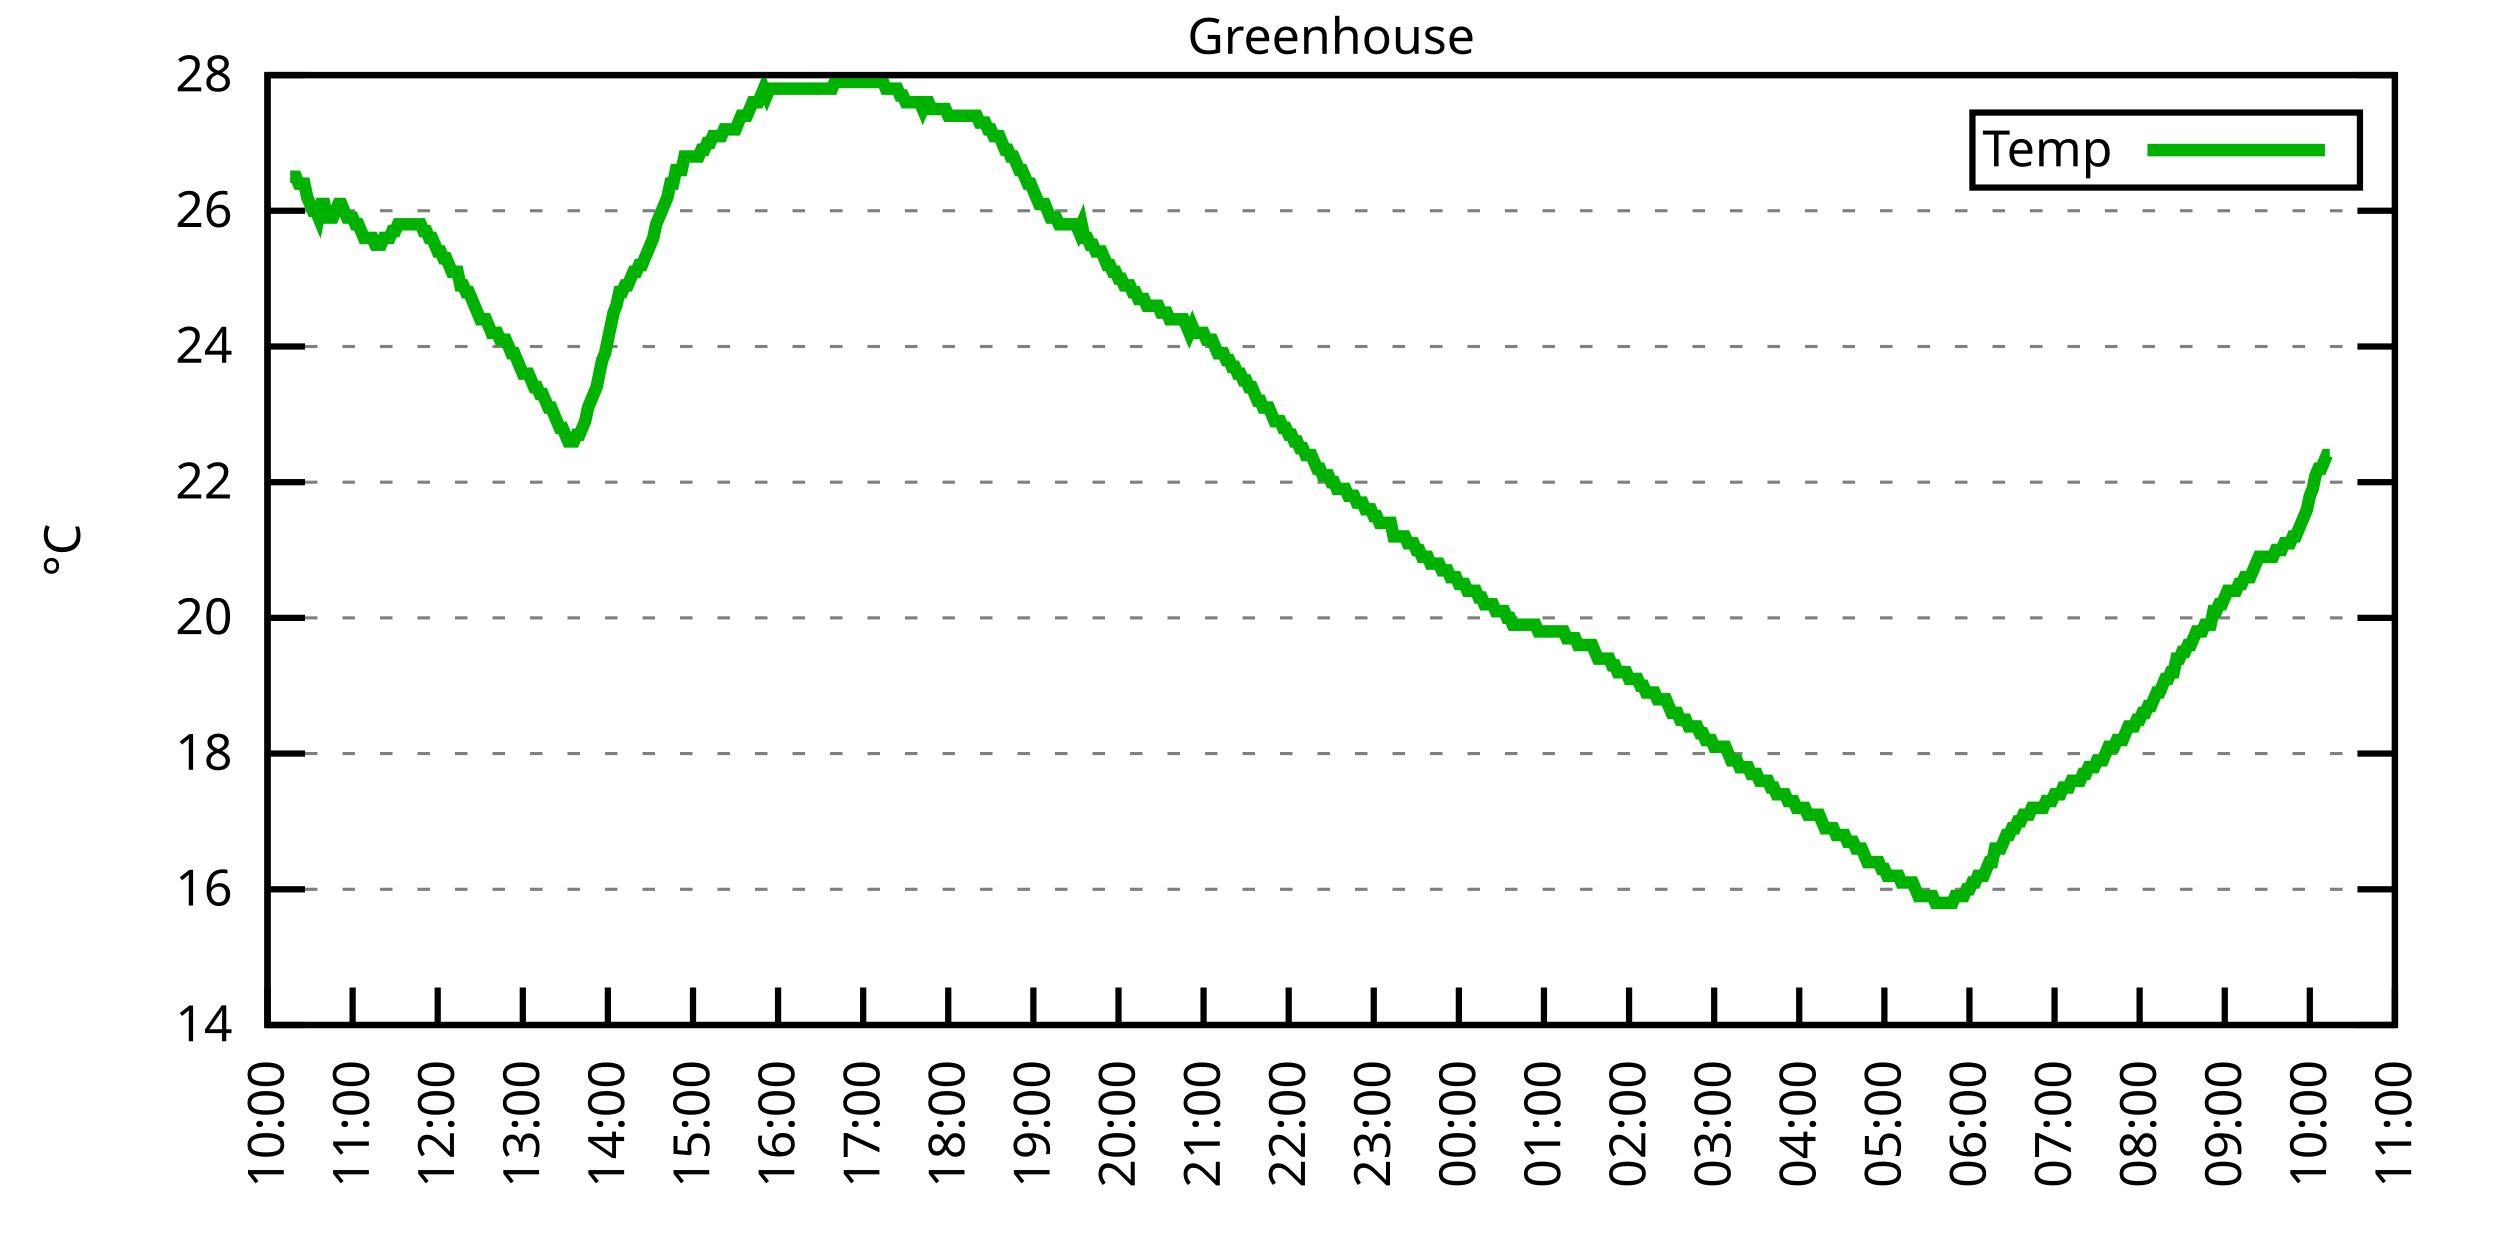
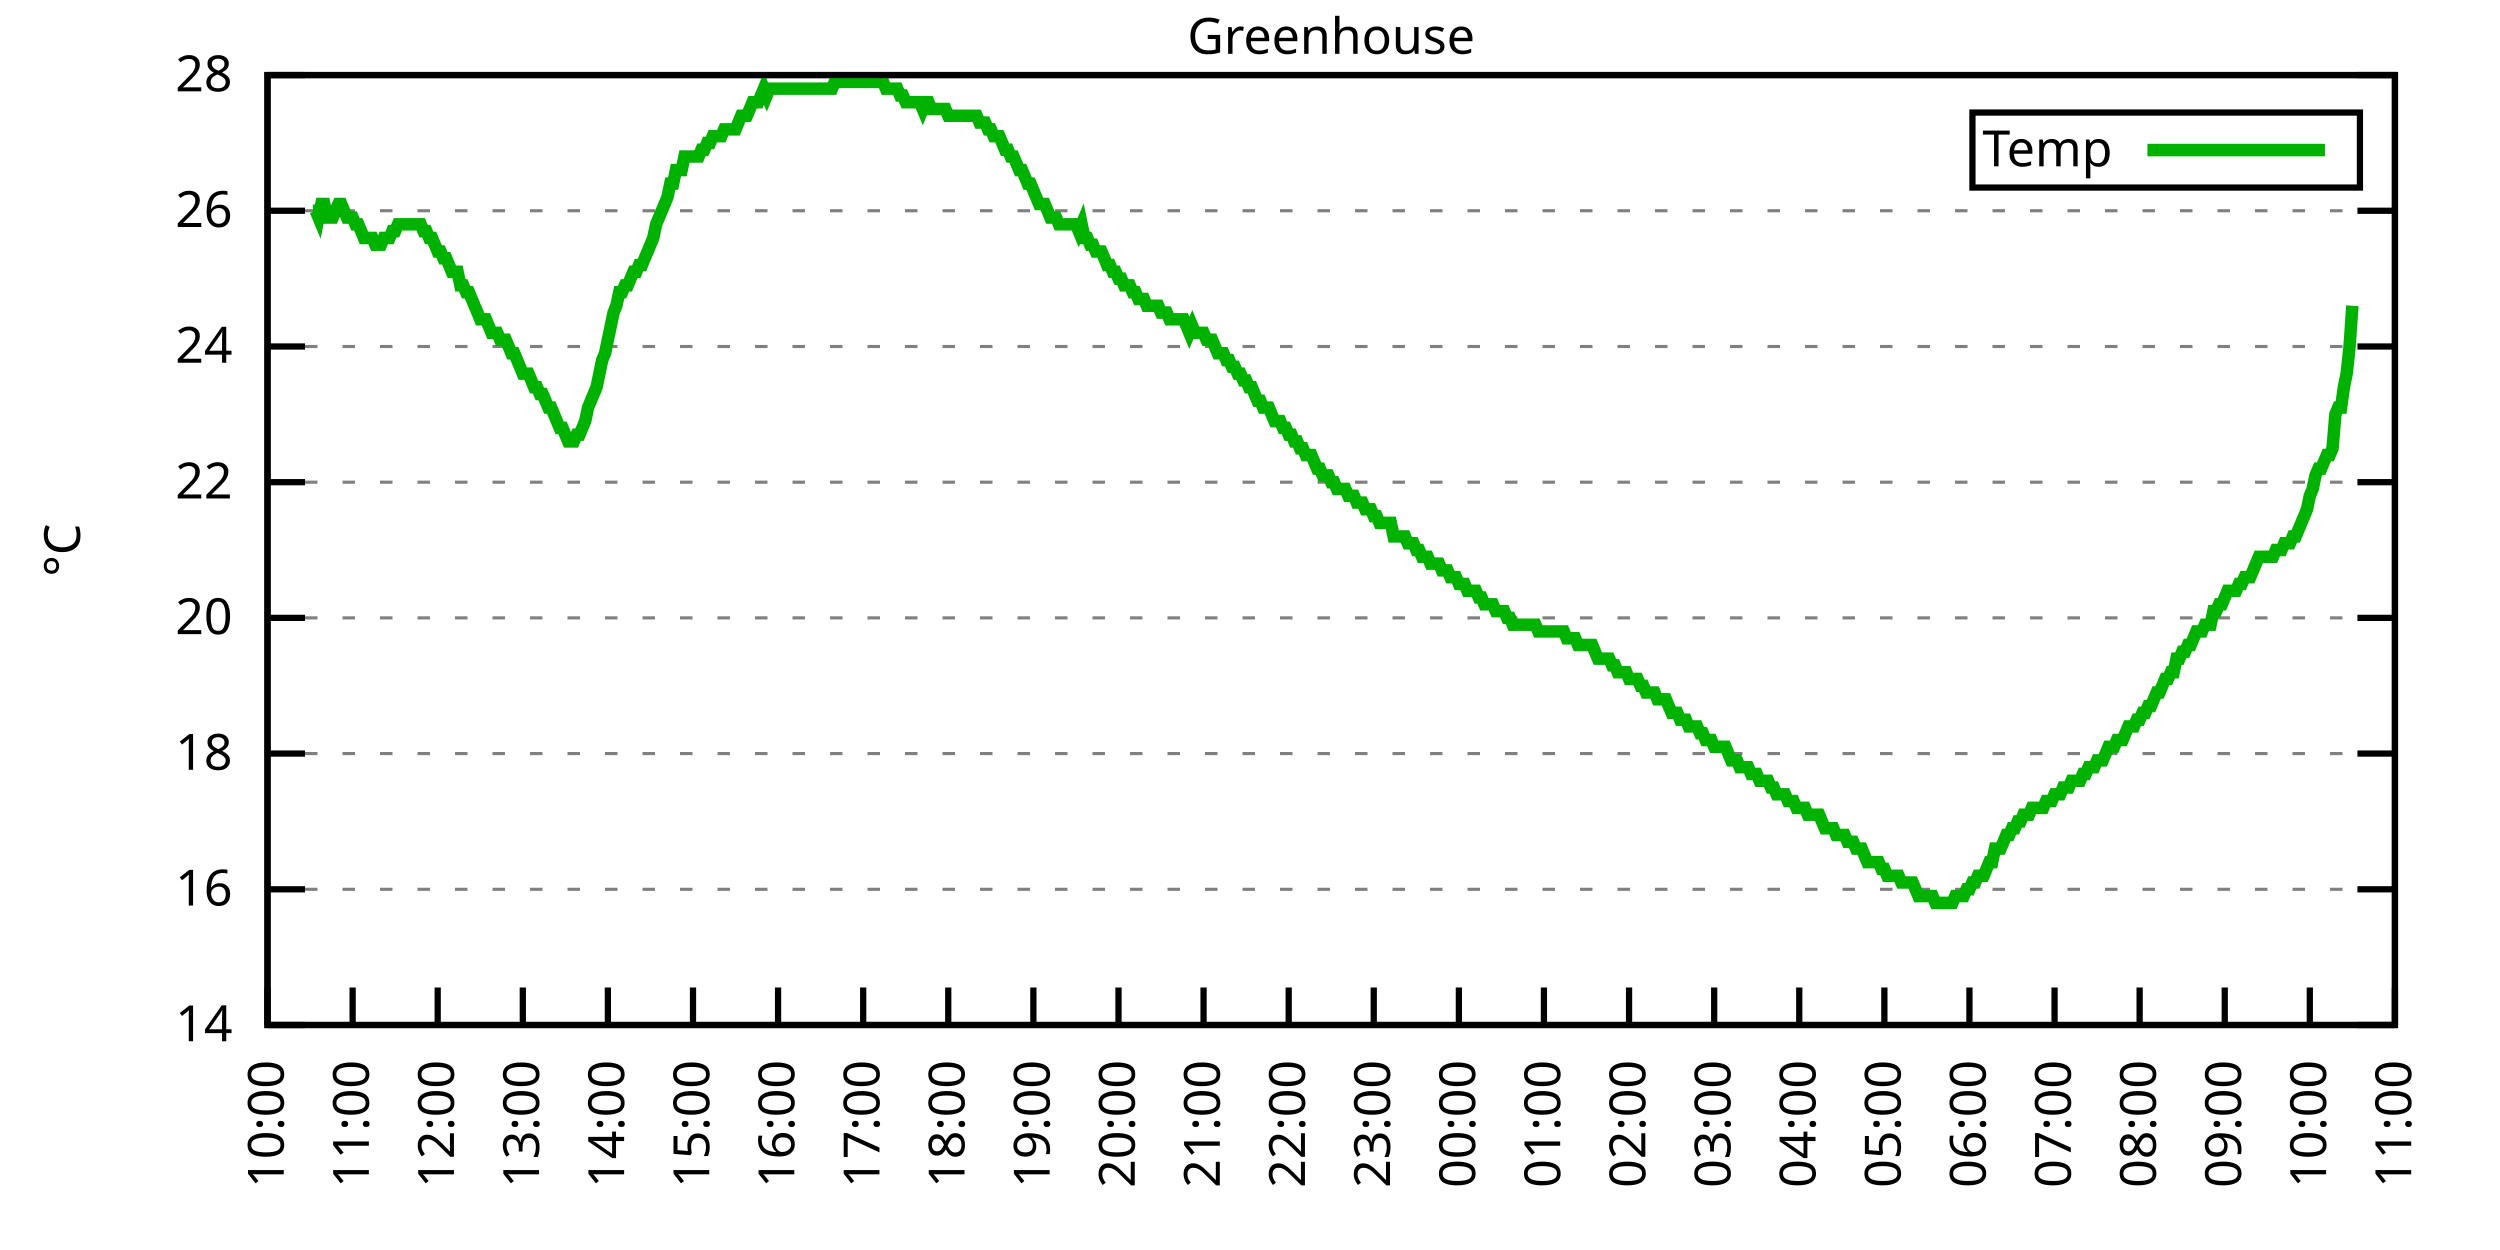
<svg xmlns="http://www.w3.org/2000/svg" xmlns:xlink="http://www.w3.org/1999/xlink" width="400" height="200" viewBox="0 0 400 200">
  <g id="gnuplot_canvas">
    <rect x="0" y="0" width="400" height="200" fill="none" />
    <defs>
      <circle id="gpDot" r="0.5" stroke-width="0.5" stroke="currentColor" />
      <path id="gpPt0" stroke-width="0.333" stroke="currentColor" d="M-1,0 h2 M0,-1 v2" />
      <path id="gpPt1" stroke-width="0.333" stroke="currentColor" d="M-1,-1 L1,1 M1,-1 L-1,1" />
      <path id="gpPt2" stroke-width="0.333" stroke="currentColor" d="M-1,0 L1,0 M0,-1 L0,1 M-1,-1 L1,1 M-1,1 L1,-1" />
      <rect id="gpPt3" stroke-width="0.333" stroke="currentColor" x="-1" y="-1" width="2" height="2" />
      <rect id="gpPt4" stroke-width="0.333" stroke="currentColor" fill="currentColor" x="-1" y="-1" width="2" height="2" />
      <circle id="gpPt5" stroke-width="0.333" stroke="currentColor" cx="0" cy="0" r="1" />
      <use xlink:href="#gpPt5" id="gpPt6" fill="currentColor" stroke="none" />
      <path id="gpPt7" stroke-width="0.333" stroke="currentColor" d="M0,-1.33 L-1.33,0.67 L1.33,0.67 z" />
      <use xlink:href="#gpPt7" id="gpPt8" fill="currentColor" stroke="none" />
      <use xlink:href="#gpPt7" id="gpPt9" stroke="currentColor" transform="rotate(180)" />
      <use xlink:href="#gpPt9" id="gpPt10" fill="currentColor" stroke="none" />
      <use xlink:href="#gpPt3" id="gpPt11" stroke="currentColor" transform="rotate(45)" />
      <use xlink:href="#gpPt11" id="gpPt12" fill="currentColor" stroke="none" />
      <path id="gpPt13" stroke-width="0.333" stroke="currentColor" d="M0,1.330 L1.265,0.411 L0.782,-1.067 L-0.782,-1.076 L-1.265,0.411 z" />
      <use xlink:href="#gpPt13" id="gpPt14" fill="currentColor" stroke="none" />
      <filter id="textbox" filterUnits="objectBoundingBox" x="0" y="0" height="1" width="1">
        <feFlood flood-color="white" flood-opacity="1" result="bgnd" />
        <feComposite in="SourceGraphic" in2="bgnd" operator="atop" />
      </filter>
      <filter id="greybox" filterUnits="objectBoundingBox" x="0" y="0" height="1" width="1">
        <feFlood flood-color="lightgrey" flood-opacity="1" result="grey" />
        <feComposite in="SourceGraphic" in2="grey" operator="atop" />
      </filter>
    </defs>
    <g fill="none" color="white" stroke="currentColor" stroke-width="1.00" stroke-linecap="butt" stroke-linejoin="miter">
</g>
    <g fill="none" color="black" stroke="currentColor" stroke-width="1.00" stroke-linecap="butt" stroke-linejoin="miter">
      <g stroke="none" shape-rendering="crispEdges">
        <polygon fill="rgb(255, 255, 255)" points="42.80,164.00 383.18,164.00 383.18,12.02 42.80,12.02 " />
      </g>
    </g>
    <g fill="none" color="black" stroke="currentColor" stroke-width="1.00" stroke-linecap="butt" stroke-linejoin="miter">
</g>
    <g fill="none" color="black" stroke="black" stroke-width="0.50" stroke-linecap="butt" stroke-linejoin="miter">
</g>
    <g fill="none" color="gray" stroke="currentColor" stroke-width="0.50" stroke-linecap="butt" stroke-linejoin="miter">
      <path stroke="gray" stroke-dasharray="2,4" class="gridline" d="M42.80,164.00 L383.19,164.00  " />
    </g>
    <g fill="none" color="gray" stroke="gray" stroke-width="1.00" stroke-linecap="butt" stroke-linejoin="miter">
</g>
    <g fill="none" color="black" stroke="currentColor" stroke-width="1.00" stroke-linecap="butt" stroke-linejoin="miter">
      <path stroke="black" d="M42.80,164.00 L48.80,164.00 M383.19,164.00 L377.19,164.00  " />
      <g transform="translate(37.20,166.60)" stroke="none" fill="black" font-family="Sans" font-size="8.00" text-anchor="end">
        <text>
          <tspan font-family="Sans"> 14</tspan>
        </text>
      </g>
    </g>
    <g fill="none" color="black" stroke="currentColor" stroke-width="1.00" stroke-linecap="butt" stroke-linejoin="miter">
</g>
    <g fill="none" color="black" stroke="black" stroke-width="0.50" stroke-linecap="butt" stroke-linejoin="miter">
</g>
    <g fill="none" color="gray" stroke="currentColor" stroke-width="0.50" stroke-linecap="butt" stroke-linejoin="miter">
      <path stroke="gray" stroke-dasharray="2,4" class="gridline" d="M42.80,142.29 L383.19,142.29  " />
    </g>
    <g fill="none" color="gray" stroke="gray" stroke-width="1.00" stroke-linecap="butt" stroke-linejoin="miter">
</g>
    <g fill="none" color="black" stroke="currentColor" stroke-width="1.00" stroke-linecap="butt" stroke-linejoin="miter">
      <path stroke="black" d="M42.80,142.29 L48.80,142.29 M383.19,142.29 L377.19,142.29  " />
      <g transform="translate(37.20,144.89)" stroke="none" fill="black" font-family="Sans" font-size="8.00" text-anchor="end">
        <text>
          <tspan font-family="Sans"> 16</tspan>
        </text>
      </g>
    </g>
    <g fill="none" color="black" stroke="currentColor" stroke-width="1.00" stroke-linecap="butt" stroke-linejoin="miter">
</g>
    <g fill="none" color="black" stroke="black" stroke-width="0.50" stroke-linecap="butt" stroke-linejoin="miter">
</g>
    <g fill="none" color="gray" stroke="currentColor" stroke-width="0.50" stroke-linecap="butt" stroke-linejoin="miter">
      <path stroke="gray" stroke-dasharray="2,4" class="gridline" d="M42.80,120.57 L383.19,120.57  " />
    </g>
    <g fill="none" color="gray" stroke="gray" stroke-width="1.00" stroke-linecap="butt" stroke-linejoin="miter">
</g>
    <g fill="none" color="black" stroke="currentColor" stroke-width="1.00" stroke-linecap="butt" stroke-linejoin="miter">
      <path stroke="black" d="M42.80,120.57 L48.80,120.57 M383.19,120.57 L377.19,120.57  " />
      <g transform="translate(37.20,123.17)" stroke="none" fill="black" font-family="Sans" font-size="8.00" text-anchor="end">
        <text>
          <tspan font-family="Sans"> 18</tspan>
        </text>
      </g>
    </g>
    <g fill="none" color="black" stroke="currentColor" stroke-width="1.00" stroke-linecap="butt" stroke-linejoin="miter">
</g>
    <g fill="none" color="black" stroke="black" stroke-width="0.50" stroke-linecap="butt" stroke-linejoin="miter">
</g>
    <g fill="none" color="gray" stroke="currentColor" stroke-width="0.50" stroke-linecap="butt" stroke-linejoin="miter">
      <path stroke="gray" stroke-dasharray="2,4" class="gridline" d="M42.80,98.86 L383.19,98.86  " />
    </g>
    <g fill="none" color="gray" stroke="gray" stroke-width="1.00" stroke-linecap="butt" stroke-linejoin="miter">
</g>
    <g fill="none" color="black" stroke="currentColor" stroke-width="1.00" stroke-linecap="butt" stroke-linejoin="miter">
      <path stroke="black" d="M42.80,98.86 L48.80,98.86 M383.19,98.86 L377.19,98.86  " />
      <g transform="translate(37.20,101.46)" stroke="none" fill="black" font-family="Sans" font-size="8.00" text-anchor="end">
        <text>
          <tspan font-family="Sans"> 20</tspan>
        </text>
      </g>
    </g>
    <g fill="none" color="black" stroke="currentColor" stroke-width="1.00" stroke-linecap="butt" stroke-linejoin="miter">
</g>
    <g fill="none" color="black" stroke="black" stroke-width="0.50" stroke-linecap="butt" stroke-linejoin="miter">
</g>
    <g fill="none" color="gray" stroke="currentColor" stroke-width="0.50" stroke-linecap="butt" stroke-linejoin="miter">
      <path stroke="gray" stroke-dasharray="2,4" class="gridline" d="M42.80,77.15 L383.19,77.15  " />
    </g>
    <g fill="none" color="gray" stroke="gray" stroke-width="1.00" stroke-linecap="butt" stroke-linejoin="miter">
</g>
    <g fill="none" color="black" stroke="currentColor" stroke-width="1.00" stroke-linecap="butt" stroke-linejoin="miter">
      <path stroke="black" d="M42.80,77.15 L48.80,77.15 M383.19,77.15 L377.19,77.15  " />
      <g transform="translate(37.20,79.75)" stroke="none" fill="black" font-family="Sans" font-size="8.00" text-anchor="end">
        <text>
          <tspan font-family="Sans"> 22</tspan>
        </text>
      </g>
    </g>
    <g fill="none" color="black" stroke="currentColor" stroke-width="1.00" stroke-linecap="butt" stroke-linejoin="miter">
</g>
    <g fill="none" color="black" stroke="black" stroke-width="0.50" stroke-linecap="butt" stroke-linejoin="miter">
</g>
    <g fill="none" color="gray" stroke="currentColor" stroke-width="0.50" stroke-linecap="butt" stroke-linejoin="miter">
      <path stroke="gray" stroke-dasharray="2,4" class="gridline" d="M42.80,55.44 L383.19,55.44  " />
    </g>
    <g fill="none" color="gray" stroke="gray" stroke-width="1.00" stroke-linecap="butt" stroke-linejoin="miter">
</g>
    <g fill="none" color="black" stroke="currentColor" stroke-width="1.00" stroke-linecap="butt" stroke-linejoin="miter">
      <path stroke="black" d="M42.80,55.44 L48.80,55.44 M383.19,55.44 L377.19,55.44  " />
      <g transform="translate(37.20,58.04)" stroke="none" fill="black" font-family="Sans" font-size="8.00" text-anchor="end">
        <text>
          <tspan font-family="Sans"> 24</tspan>
        </text>
      </g>
    </g>
    <g fill="none" color="black" stroke="currentColor" stroke-width="1.00" stroke-linecap="butt" stroke-linejoin="miter">
</g>
    <g fill="none" color="black" stroke="black" stroke-width="0.50" stroke-linecap="butt" stroke-linejoin="miter">
</g>
    <g fill="none" color="gray" stroke="currentColor" stroke-width="0.50" stroke-linecap="butt" stroke-linejoin="miter">
      <path stroke="gray" stroke-dasharray="2,4" class="gridline" d="M42.80,33.72 L383.19,33.72  " />
    </g>
    <g fill="none" color="gray" stroke="gray" stroke-width="1.00" stroke-linecap="butt" stroke-linejoin="miter">
</g>
    <g fill="none" color="black" stroke="currentColor" stroke-width="1.00" stroke-linecap="butt" stroke-linejoin="miter">
      <path stroke="black" d="M42.80,33.72 L48.80,33.72 M383.19,33.72 L377.19,33.72  " />
      <g transform="translate(37.20,36.32)" stroke="none" fill="black" font-family="Sans" font-size="8.00" text-anchor="end">
        <text>
          <tspan font-family="Sans"> 26</tspan>
        </text>
      </g>
    </g>
    <g fill="none" color="black" stroke="currentColor" stroke-width="1.00" stroke-linecap="butt" stroke-linejoin="miter">
</g>
    <g fill="none" color="black" stroke="black" stroke-width="0.50" stroke-linecap="butt" stroke-linejoin="miter">
</g>
    <g fill="none" color="gray" stroke="currentColor" stroke-width="0.50" stroke-linecap="butt" stroke-linejoin="miter">
      <path stroke="gray" stroke-dasharray="2,4" class="gridline" d="M42.80,12.01 L383.19,12.01  " />
    </g>
    <g fill="none" color="gray" stroke="gray" stroke-width="1.00" stroke-linecap="butt" stroke-linejoin="miter">
</g>
    <g fill="none" color="black" stroke="currentColor" stroke-width="1.00" stroke-linecap="butt" stroke-linejoin="miter">
      <path stroke="black" d="M42.80,12.01 L48.80,12.01 M383.19,12.01 L377.19,12.01  " />
      <g transform="translate(37.20,14.61)" stroke="none" fill="black" font-family="Sans" font-size="8.00" text-anchor="end">
        <text>
          <tspan font-family="Sans"> 28</tspan>
        </text>
      </g>
    </g>
    <g fill="none" color="black" stroke="currentColor" stroke-width="1.00" stroke-linecap="butt" stroke-linejoin="miter">
      <path stroke="black" d="M42.80,164.00 L42.80,158.00  " />
      <g transform="translate(45.40,169.60) rotate(270.00)" stroke="none" fill="black" font-family="Sans" font-size="8.00" text-anchor="end">
        <text>
          <tspan font-family="Sans">10:00</tspan>
        </text>
      </g>
    </g>
    <g fill="none" color="black" stroke="currentColor" stroke-width="1.00" stroke-linecap="butt" stroke-linejoin="miter">
      <path stroke="black" d="M56.42,164.00 L56.42,158.00  " />
      <g transform="translate(59.02,169.60) rotate(270.00)" stroke="none" fill="black" font-family="Sans" font-size="8.00" text-anchor="end">
        <text>
          <tspan font-family="Sans">11:00</tspan>
        </text>
      </g>
    </g>
    <g fill="none" color="black" stroke="currentColor" stroke-width="1.00" stroke-linecap="butt" stroke-linejoin="miter">
      <path stroke="black" d="M70.03,164.00 L70.03,158.00  " />
      <g transform="translate(72.63,169.60) rotate(270.00)" stroke="none" fill="black" font-family="Sans" font-size="8.00" text-anchor="end">
        <text>
          <tspan font-family="Sans">12:00</tspan>
        </text>
      </g>
    </g>
    <g fill="none" color="black" stroke="currentColor" stroke-width="1.00" stroke-linecap="butt" stroke-linejoin="miter">
      <path stroke="black" d="M83.65,164.00 L83.65,158.00  " />
      <g transform="translate(86.25,169.60) rotate(270.00)" stroke="none" fill="black" font-family="Sans" font-size="8.00" text-anchor="end">
        <text>
          <tspan font-family="Sans">13:00</tspan>
        </text>
      </g>
    </g>
    <g fill="none" color="black" stroke="currentColor" stroke-width="1.00" stroke-linecap="butt" stroke-linejoin="miter">
      <path stroke="black" d="M97.26,164.00 L97.26,158.00  " />
      <g transform="translate(99.86,169.60) rotate(270.00)" stroke="none" fill="black" font-family="Sans" font-size="8.00" text-anchor="end">
        <text>
          <tspan font-family="Sans">14:00</tspan>
        </text>
      </g>
    </g>
    <g fill="none" color="black" stroke="currentColor" stroke-width="1.00" stroke-linecap="butt" stroke-linejoin="miter">
      <path stroke="black" d="M110.88,164.00 L110.88,158.00  " />
      <g transform="translate(113.48,169.60) rotate(270.00)" stroke="none" fill="black" font-family="Sans" font-size="8.00" text-anchor="end">
        <text>
          <tspan font-family="Sans">15:00</tspan>
        </text>
      </g>
    </g>
    <g fill="none" color="black" stroke="currentColor" stroke-width="1.00" stroke-linecap="butt" stroke-linejoin="miter">
      <path stroke="black" d="M124.49,164.00 L124.49,158.00  " />
      <g transform="translate(127.09,169.60) rotate(270.00)" stroke="none" fill="black" font-family="Sans" font-size="8.00" text-anchor="end">
        <text>
          <tspan font-family="Sans">16:00</tspan>
        </text>
      </g>
    </g>
    <g fill="none" color="black" stroke="currentColor" stroke-width="1.00" stroke-linecap="butt" stroke-linejoin="miter">
      <path stroke="black" d="M138.11,164.00 L138.11,158.00  " />
      <g transform="translate(140.71,169.60) rotate(270.00)" stroke="none" fill="black" font-family="Sans" font-size="8.00" text-anchor="end">
        <text>
          <tspan font-family="Sans">17:00</tspan>
        </text>
      </g>
    </g>
    <g fill="none" color="black" stroke="currentColor" stroke-width="1.00" stroke-linecap="butt" stroke-linejoin="miter">
      <path stroke="black" d="M151.72,164.00 L151.72,158.00  " />
      <g transform="translate(154.32,169.60) rotate(270.00)" stroke="none" fill="black" font-family="Sans" font-size="8.00" text-anchor="end">
        <text>
          <tspan font-family="Sans">18:00</tspan>
        </text>
      </g>
    </g>
    <g fill="none" color="black" stroke="currentColor" stroke-width="1.00" stroke-linecap="butt" stroke-linejoin="miter">
      <path stroke="black" d="M165.34,164.00 L165.34,158.00  " />
      <g transform="translate(167.94,169.60) rotate(270.00)" stroke="none" fill="black" font-family="Sans" font-size="8.00" text-anchor="end">
        <text>
          <tspan font-family="Sans">19:00</tspan>
        </text>
      </g>
    </g>
    <g fill="none" color="black" stroke="currentColor" stroke-width="1.00" stroke-linecap="butt" stroke-linejoin="miter">
      <path stroke="black" d="M178.96,164.00 L178.96,158.00  " />
      <g transform="translate(181.56,169.60) rotate(270.00)" stroke="none" fill="black" font-family="Sans" font-size="8.00" text-anchor="end">
        <text>
          <tspan font-family="Sans">20:00</tspan>
        </text>
      </g>
    </g>
    <g fill="none" color="black" stroke="currentColor" stroke-width="1.00" stroke-linecap="butt" stroke-linejoin="miter">
      <path stroke="black" d="M192.57,164.00 L192.57,158.00  " />
      <g transform="translate(195.17,169.60) rotate(270.00)" stroke="none" fill="black" font-family="Sans" font-size="8.00" text-anchor="end">
        <text>
          <tspan font-family="Sans">21:00</tspan>
        </text>
      </g>
    </g>
    <g fill="none" color="black" stroke="currentColor" stroke-width="1.00" stroke-linecap="butt" stroke-linejoin="miter">
      <path stroke="black" d="M206.19,164.00 L206.19,158.00  " />
      <g transform="translate(208.79,169.60) rotate(270.00)" stroke="none" fill="black" font-family="Sans" font-size="8.00" text-anchor="end">
        <text>
          <tspan font-family="Sans">22:00</tspan>
        </text>
      </g>
    </g>
    <g fill="none" color="black" stroke="currentColor" stroke-width="1.00" stroke-linecap="butt" stroke-linejoin="miter">
      <path stroke="black" d="M219.80,164.00 L219.80,158.00  " />
      <g transform="translate(222.40,169.60) rotate(270.00)" stroke="none" fill="black" font-family="Sans" font-size="8.00" text-anchor="end">
        <text>
          <tspan font-family="Sans">23:00</tspan>
        </text>
      </g>
    </g>
    <g fill="none" color="black" stroke="currentColor" stroke-width="1.00" stroke-linecap="butt" stroke-linejoin="miter">
      <path stroke="black" d="M233.42,164.00 L233.42,158.00  " />
      <g transform="translate(236.02,169.60) rotate(270.00)" stroke="none" fill="black" font-family="Sans" font-size="8.00" text-anchor="end">
        <text>
          <tspan font-family="Sans">00:00</tspan>
        </text>
      </g>
    </g>
    <g fill="none" color="black" stroke="currentColor" stroke-width="1.00" stroke-linecap="butt" stroke-linejoin="miter">
      <path stroke="black" d="M247.03,164.00 L247.03,158.00  " />
      <g transform="translate(249.63,169.60) rotate(270.00)" stroke="none" fill="black" font-family="Sans" font-size="8.00" text-anchor="end">
        <text>
          <tspan font-family="Sans">01:00</tspan>
        </text>
      </g>
    </g>
    <g fill="none" color="black" stroke="currentColor" stroke-width="1.00" stroke-linecap="butt" stroke-linejoin="miter">
      <path stroke="black" d="M260.65,164.00 L260.65,158.00  " />
      <g transform="translate(263.25,169.60) rotate(270.00)" stroke="none" fill="black" font-family="Sans" font-size="8.00" text-anchor="end">
        <text>
          <tspan font-family="Sans">02:00</tspan>
        </text>
      </g>
    </g>
    <g fill="none" color="black" stroke="currentColor" stroke-width="1.00" stroke-linecap="butt" stroke-linejoin="miter">
      <path stroke="black" d="M274.27,164.00 L274.27,158.00  " />
      <g transform="translate(276.87,169.60) rotate(270.00)" stroke="none" fill="black" font-family="Sans" font-size="8.00" text-anchor="end">
        <text>
          <tspan font-family="Sans">03:00</tspan>
        </text>
      </g>
    </g>
    <g fill="none" color="black" stroke="currentColor" stroke-width="1.00" stroke-linecap="butt" stroke-linejoin="miter">
      <path stroke="black" d="M287.88,164.00 L287.88,158.00  " />
      <g transform="translate(290.48,169.60) rotate(270.00)" stroke="none" fill="black" font-family="Sans" font-size="8.00" text-anchor="end">
        <text>
          <tspan font-family="Sans">04:00</tspan>
        </text>
      </g>
    </g>
    <g fill="none" color="black" stroke="currentColor" stroke-width="1.00" stroke-linecap="butt" stroke-linejoin="miter">
      <path stroke="black" d="M301.50,164.00 L301.50,158.00  " />
      <g transform="translate(304.10,169.60) rotate(270.00)" stroke="none" fill="black" font-family="Sans" font-size="8.00" text-anchor="end">
        <text>
          <tspan font-family="Sans">05:00</tspan>
        </text>
      </g>
    </g>
    <g fill="none" color="black" stroke="currentColor" stroke-width="1.00" stroke-linecap="butt" stroke-linejoin="miter">
      <path stroke="black" d="M315.11,164.00 L315.11,158.00  " />
      <g transform="translate(317.71,169.60) rotate(270.00)" stroke="none" fill="black" font-family="Sans" font-size="8.00" text-anchor="end">
        <text>
          <tspan font-family="Sans">06:00</tspan>
        </text>
      </g>
    </g>
    <g fill="none" color="black" stroke="currentColor" stroke-width="1.00" stroke-linecap="butt" stroke-linejoin="miter">
      <path stroke="black" d="M328.73,164.00 L328.73,158.00  " />
      <g transform="translate(331.33,169.60) rotate(270.00)" stroke="none" fill="black" font-family="Sans" font-size="8.00" text-anchor="end">
        <text>
          <tspan font-family="Sans">07:00</tspan>
        </text>
      </g>
    </g>
    <g fill="none" color="black" stroke="currentColor" stroke-width="1.00" stroke-linecap="butt" stroke-linejoin="miter">
      <path stroke="black" d="M342.34,164.00 L342.34,158.00  " />
      <g transform="translate(344.94,169.60) rotate(270.00)" stroke="none" fill="black" font-family="Sans" font-size="8.00" text-anchor="end">
        <text>
          <tspan font-family="Sans">08:00</tspan>
        </text>
      </g>
    </g>
    <g fill="none" color="black" stroke="currentColor" stroke-width="1.00" stroke-linecap="butt" stroke-linejoin="miter">
      <path stroke="black" d="M355.96,164.00 L355.96,158.00  " />
      <g transform="translate(358.56,169.60) rotate(270.00)" stroke="none" fill="black" font-family="Sans" font-size="8.00" text-anchor="end">
        <text>
          <tspan font-family="Sans">09:00</tspan>
        </text>
      </g>
    </g>
    <g fill="none" color="black" stroke="currentColor" stroke-width="1.00" stroke-linecap="butt" stroke-linejoin="miter">
      <path stroke="black" d="M369.57,164.00 L369.57,158.00  " />
      <g transform="translate(372.17,169.60) rotate(270.00)" stroke="none" fill="black" font-family="Sans" font-size="8.00" text-anchor="end">
        <text>
          <tspan font-family="Sans">10:00</tspan>
        </text>
      </g>
    </g>
    <g fill="none" color="black" stroke="currentColor" stroke-width="1.00" stroke-linecap="butt" stroke-linejoin="miter">
      <path stroke="black" d="M383.19,164.00 L383.19,158.00  " />
      <g transform="translate(385.79,169.60) rotate(270.00)" stroke="none" fill="black" font-family="Sans" font-size="8.00" text-anchor="end">
        <text>
          <tspan font-family="Sans">11:00</tspan>
        </text>
      </g>
    </g>
    <g fill="none" color="black" stroke="currentColor" stroke-width="1.00" stroke-linecap="butt" stroke-linejoin="miter">
</g>
    <g fill="none" color="black" stroke="currentColor" stroke-width="1.00" stroke-linecap="butt" stroke-linejoin="miter">
      <path stroke="black" d="M42.80,12.01 L42.80,164.00 L383.19,164.00 L383.19,12.01 L42.80,12.01 Z  " />
    </g>
    <g fill="none" color="black" stroke="currentColor" stroke-width="1.00" stroke-linecap="butt" stroke-linejoin="miter">
</g>
    <g fill="none" color="black" stroke="currentColor" stroke-width="1.00" stroke-linecap="butt" stroke-linejoin="miter">
      <path stroke="black" d="M315.59,30.01 L315.59,18.01 L377.59,18.01 L377.59,30.01 L315.59,30.01 Z  " />
    </g>
    <g id="Greenhouse_plot_1">
      <g fill="none" color="white" stroke="black" stroke-width="2.00" stroke-linecap="butt" stroke-linejoin="miter">
</g>
      <g fill="none" color="black" stroke="currentColor" stroke-width="2.00" stroke-linecap="butt" stroke-linejoin="miter">
        <g transform="translate(337.99,26.61)" stroke="none" fill="black" font-family="Sans" font-size="8.00" text-anchor="end">
          <text>
            <tspan font-family="Sans">Temp</tspan>
          </text>
        </g>
      </g>
      <g fill="none" color="black" stroke="currentColor" stroke-width="2.00" stroke-linecap="butt" stroke-linejoin="miter">
-         <path stroke="rgb(  0, 178,   0)" d="M343.59,24.01 L371.99,24.01 M46.43,28.29 L46.88,28.29 L47.34,28.29 L47.79,29.38 L48.25,29.38 L48.70,29.38   L49.15,31.55 L49.61,32.64 L50.06,33.72 L50.52,33.72 L50.97,34.81 L51.42,32.64 L51.88,32.64 L52.33,34.81   L52.78,34.81 L53.24,34.81 L53.69,33.72 L54.15,32.64 L54.60,32.64 L55.05,33.72 L55.51,34.81 L55.96,34.81   L56.42,34.81 L56.87,35.89 L57.32,35.89 L57.78,36.98 L58.23,38.07 L58.68,38.07 L59.14,38.07 L59.59,38.07   L60.05,39.15 L60.50,39.15 L60.95,39.15 L61.41,38.07 L61.86,38.07 L62.32,38.07 L62.77,36.98 L63.22,36.98   L63.68,35.89 L64.13,35.89 L64.58,35.89 L65.04,35.89 L65.49,35.89 L65.95,35.89 L66.40,35.89 L66.85,35.89   L67.31,35.89 L67.76,36.98 L68.22,36.98 L68.67,38.07 L69.12,38.07 L69.58,39.15 L70.03,40.24 L70.49,40.24   L70.94,41.32 L71.39,41.32 L71.85,42.41 L72.30,43.49 L72.75,43.49 L73.21,43.49 L73.66,45.66 L74.12,45.66   L74.57,46.75 L75.02,46.75 L75.48,47.84 L75.93,48.92 L76.39,50.01 L76.84,51.09 L77.29,51.09 L77.75,51.09   L78.20,52.18 L78.65,53.26 L79.11,53.26 L79.56,53.26 L80.02,54.35 L80.47,54.35 L80.92,54.35 L81.38,55.44   L81.83,56.52 L82.29,56.52 L82.74,57.61 L83.19,58.69 L83.65,59.78 L84.10,59.78 L84.55,59.78 L85.01,60.86   L85.46,61.95 L85.92,61.95 L86.37,63.04 L86.82,63.04 L87.28,64.12 L87.73,65.21 L88.19,65.21 L88.64,66.29   L89.09,67.38 L89.55,68.46 L90.00,68.46 L90.45,69.55 L90.91,70.63 L91.36,70.63 L91.82,70.63 L92.27,69.55   L92.72,69.55 L93.18,68.46 L93.63,67.38 L94.09,65.21 L94.54,64.12 L94.99,63.04 L95.45,61.95 L95.90,59.78   L96.35,57.61 L96.81,56.52 L97.26,54.35 L97.72,52.18 L98.17,50.01 L98.62,48.92 L99.08,46.75 L99.53,46.75   L99.99,45.66 L100.44,45.66 L100.89,44.58 L101.35,43.49 L101.80,43.49 L102.25,42.41 L102.71,42.41 L103.16,41.32   L103.62,40.24 L104.07,39.15 L104.52,38.07 L104.98,35.89 L105.43,34.81 L105.89,33.72 L106.34,32.64 L106.79,31.55   L107.25,29.38 L107.70,29.38 L108.15,27.21 L108.61,27.21 L109.06,27.21 L109.52,25.04 L109.97,25.04 L110.42,25.04   L110.88,25.04 L111.33,25.04 L111.79,25.04 L112.24,23.95 L112.69,23.95 L113.15,22.87 L113.60,22.87 L114.05,21.78   L114.51,21.78 L114.96,21.78 L115.42,21.78 L115.87,20.70 L116.32,20.70 L116.78,20.70 L117.23,20.70 L117.69,20.70   L118.14,19.61 L118.59,18.52 L119.05,18.52 L119.50,18.52 L119.96,17.44 L120.41,16.35 L120.86,16.35 L121.32,16.35   L121.77,15.27 L122.22,14.18 L122.68,15.27 L123.13,14.18 L123.59,14.18 L124.04,14.18 L124.49,14.18 L124.95,14.18   L125.40,14.18 L125.86,14.18 L126.31,14.18 L126.76,14.18 L127.22,14.18 L127.67,14.18 L128.12,14.18 L128.58,14.18   L129.03,14.18 L129.49,14.18 L129.94,14.18 L130.39,14.18 L130.85,14.18 L131.30,14.18 L131.76,14.18 L132.21,14.18   L132.66,14.18 L133.12,14.18 L133.57,13.10 L134.02,13.10 L134.48,13.10 L134.93,13.10 L135.39,13.10 L135.84,13.10   L136.29,13.10 L136.75,13.10 L137.20,13.10 L137.66,13.10 L138.11,13.10 L138.56,13.10 L139.02,13.10 L139.47,13.10   L139.92,13.10 L140.38,13.10 L140.83,13.10 L141.29,13.10 L141.74,14.18 L142.19,14.18 L142.65,14.18 L143.10,14.18   L143.56,14.18 L144.01,15.27 L144.46,15.27 L144.92,16.35 L145.37,16.35 L145.82,16.35 L146.28,16.35 L146.73,16.35   L147.19,16.35 L147.64,17.44 L148.09,16.35 L148.55,16.35 L149.00,17.44 L149.46,17.44 L149.91,17.44 L150.36,17.44   L150.82,17.44 L151.27,17.44 L151.72,18.52 L152.18,18.52 L152.63,18.52 L153.09,18.52 L153.54,18.52 L153.99,18.52   L154.45,18.52 L154.90,18.52 L155.36,18.52 L155.81,18.52 L156.26,18.52 L156.72,19.61 L157.17,19.61 L157.62,19.61   L158.08,20.70 L158.53,20.70 L158.99,21.78 L159.44,21.78 L159.89,21.78 L160.35,22.87 L160.80,23.95 L161.26,23.95   L161.71,25.04 L162.16,25.04 L162.62,26.12 L163.07,27.21 L163.52,27.21 L163.98,28.29 L164.43,29.38 L164.89,29.38   L165.34,30.47 L165.79,31.55 L166.25,32.64 L166.70,32.64 L167.16,32.64 L167.61,33.72 L168.06,34.81 L168.52,34.81   L168.97,34.81 L169.43,35.89 L169.88,35.89 L170.33,35.89 L170.79,35.89 L171.24,35.89 L171.69,35.89 L172.15,35.89   L172.60,36.98 L173.06,35.89 L173.51,38.07 L173.96,38.07 L174.42,39.15 L174.87,39.15 L175.33,40.24 L175.78,40.24   L176.23,40.24 L176.69,41.32 L177.14,42.41 L177.59,42.41 L178.05,43.49 L178.50,43.49 L178.96,44.58 L179.41,44.58   L179.86,45.66 L180.32,45.66 L180.77,45.66 L181.23,46.75 L181.68,46.75 L182.13,47.84 L182.59,47.84 L183.04,47.84   L183.49,48.92 L183.95,48.92 L184.40,48.92 L184.86,48.92 L185.31,48.92 L185.76,50.01 L186.22,50.01 L186.67,50.01   L187.13,51.09 L187.58,51.09 L188.03,51.09 L188.49,51.09 L188.94,51.09 L189.39,51.09 L189.85,52.18 L190.30,53.26   L190.76,52.18 L191.21,53.26 L191.66,53.26 L192.12,53.26 L192.57,53.26 L193.03,54.35 L193.48,54.35 L193.93,54.35   L194.39,55.44 L194.84,56.52 L195.29,56.52 L195.75,56.52 L196.20,57.61 L196.66,57.61 L197.11,58.69 L197.56,58.69   L198.02,59.78 L198.47,59.78 L198.93,60.86 L199.38,60.86 L199.83,61.95 L200.29,61.95 L200.74,63.04 L201.19,64.12   L201.65,64.12 L202.10,65.21 L202.56,65.21 L203.01,65.21 L203.46,66.29 L203.92,67.38 L204.37,67.38 L204.83,67.38   L205.28,68.46 L205.73,68.46 L206.19,69.55 L206.64,69.55 L207.09,70.63 L207.55,70.63 L208.00,71.72 L208.46,71.72   L208.91,72.81 L209.36,72.81 L209.82,72.81 L210.27,73.89 L210.73,74.98 L211.18,74.98 L211.63,76.06 L212.09,76.06   L212.54,76.06 L213.00,77.15 L213.45,77.15 L213.90,78.23 L214.36,78.23 L214.81,78.23 L215.26,78.23 L215.72,79.32   L216.17,79.32 L216.63,79.32 L217.08,80.41 L217.53,80.41 L217.99,80.41 L218.44,81.49 L218.90,81.49 L219.35,81.49   L219.80,82.58 L220.26,82.58 L220.71,83.66 L221.16,83.66 L221.62,83.66 L222.07,83.66 L222.53,83.66 L222.98,85.83   L223.43,85.83 L223.89,85.83 L224.34,85.83 L224.80,85.83 L225.25,86.92 L225.70,86.92 L226.16,86.92 L226.61,88.00   L227.06,88.00 L227.52,89.09 L227.97,89.09 L228.43,89.09 L228.88,90.18 L229.33,90.18 L229.79,90.18 L230.24,90.18   L230.70,91.26 L231.15,91.26 L231.60,91.26 L232.06,92.35 L232.51,92.35 L232.96,92.35 L233.42,93.43 L233.87,93.43   L234.33,93.43 L234.78,94.52 L235.23,94.52 L235.69,94.52 L236.14,94.52 L236.60,95.60 L237.05,95.60 L237.50,96.69   L237.96,96.69 L238.41,96.69 L238.86,96.69 L239.32,97.78 L239.77,97.78 L240.23,97.78 L240.68,97.78 L241.13,98.86   L241.59,98.86 L242.04,99.95 L242.50,99.95 L242.95,99.95 L243.40,99.95 L243.86,99.95 L244.31,99.95 L244.76,99.95   L245.22,99.95 L245.67,99.95 L246.13,101.03 L246.58,101.03 L247.03,101.03 L247.49,101.03 L247.94,101.03 L248.40,101.03   L248.85,101.03 L249.30,101.03 L249.76,101.03 L250.21,101.03 L250.66,102.12 L251.12,102.12 L251.57,102.12 L252.03,102.12   L252.48,103.20 L252.93,103.20 L253.39,103.20 L253.84,103.20 L254.30,103.20 L254.75,103.20 L255.20,104.29 L255.66,105.38   L256.11,105.38 L256.56,105.38 L257.02,105.38 L257.47,105.38 L257.93,106.46 L258.38,106.46 L258.83,107.55 L259.29,107.55   L259.74,107.55 L260.20,107.55 L260.65,108.63 L261.10,108.63 L261.56,108.63 L262.01,108.63 L262.47,109.72 L262.92,109.72   L263.37,110.80 L263.83,110.80 L264.28,110.80 L264.73,110.80 L265.19,111.89 L265.64,111.89 L266.10,111.89 L266.55,111.89   L267.00,112.97 L267.46,114.06 L267.91,114.06 L268.37,114.06 L268.82,115.15 L269.27,115.15 L269.73,115.15 L270.18,116.23   L270.63,116.23 L271.09,116.23 L271.54,116.23 L272.00,117.32 L272.45,117.32 L272.90,118.40 L273.36,118.40 L273.81,118.40   L274.27,119.49 L274.72,119.49 L275.17,119.49 L275.63,119.49 L276.08,119.49 L276.53,120.57 L276.99,121.66 L277.44,121.66   L277.90,121.66 L278.35,122.75 L278.80,122.75 L279.26,122.75 L279.71,122.75 L280.17,123.83 L280.62,123.83 L281.07,123.83   L281.53,124.92 L281.98,124.92 L282.43,124.92 L282.89,124.92 L283.34,126.00 L283.80,126.00 L284.25,127.09 L284.70,127.09   L285.16,127.09 L285.61,127.09 L286.07,128.17 L286.52,128.17 L286.97,128.17 L287.43,129.26 L287.88,129.26 L288.33,129.26   L288.79,129.26 L289.24,130.35 L289.70,130.35 L290.15,130.35 L290.60,130.35 L291.06,130.35 L291.51,131.43 L291.97,132.52   L292.42,132.52 L292.87,132.52 L293.33,132.52 L293.78,133.60 L294.23,133.60 L294.69,133.60 L295.14,133.60 L295.60,134.69   L296.05,134.69 L296.50,134.69 L296.96,135.77 L297.41,135.77 L297.87,135.77 L298.32,136.86 L298.77,137.94 L299.23,137.94   L299.68,137.94 L300.13,137.94 L300.59,137.94 L301.04,139.03 L301.50,139.03 L301.95,140.12 L302.40,140.12 L302.86,140.12   L303.31,140.12 L303.77,140.12 L304.22,141.20 L304.67,141.20 L305.13,141.20 L305.58,141.20 L306.03,141.20 L306.49,142.29   L306.94,143.37 L307.40,143.37 L307.85,143.37 L308.30,143.37 L308.76,143.37 L309.21,143.37 L309.67,144.46 L310.12,144.46   L310.57,144.46 L311.03,144.46 L311.48,144.46 L311.94,144.46 L312.39,144.46 L312.84,143.37 L313.30,143.37 L313.75,143.37   L314.20,143.37 L314.66,142.29 L315.11,142.29 L315.57,141.20 L316.02,141.20 L316.47,140.12 L316.93,140.12 L317.38,140.12   L317.84,139.03 L318.29,137.94 L318.74,137.94 L319.20,135.77 L319.65,135.77 L320.10,135.77 L320.56,134.69 L321.01,133.60   L321.47,133.60 L321.92,132.52 L322.37,132.52 L322.83,131.43 L323.28,131.43 L323.74,130.35 L324.19,130.35 L324.64,130.35   L325.10,129.26 L325.55,129.26 L326.00,129.26 L326.46,129.26 L326.91,129.26 L327.37,128.17 L327.82,128.17 L328.27,128.17   L328.73,127.09 L329.18,127.09 L329.64,127.09 L330.09,126.00 L330.54,126.00 L331.00,126.00 L331.45,124.92 L331.90,124.92   L332.36,124.92 L332.81,124.92 L333.27,123.83 L333.72,123.83 L334.17,122.75 L334.63,122.75 L335.08,122.75 L335.54,121.66   L335.99,121.66 L336.44,121.66 L336.90,120.57 L337.35,119.49 L337.80,119.49 L338.26,119.49 L338.71,118.40 L339.17,118.40   L339.62,118.40 L340.07,117.32 L340.53,116.23 L340.98,116.23 L341.44,116.23 L341.89,115.15 L342.34,115.15 L342.80,114.06   L343.25,114.06 L343.70,112.97 L344.16,112.97 L344.61,111.89 L345.07,110.80 L345.52,110.80 L345.97,109.72 L346.43,108.63   L346.88,108.63 L347.34,107.55 L347.79,107.55 L348.24,105.38 L348.70,105.38 L349.15,104.29 L349.60,104.29 L350.06,103.20   L350.51,103.20 L350.97,102.12 L351.42,101.03 L351.87,101.03 L352.33,101.03 L352.78,99.95 L353.24,99.95 L353.69,99.95   L354.14,97.78 L354.60,97.78 L355.05,96.69 L355.50,96.69 L355.96,95.60 L356.41,94.52 L356.87,94.52 L357.32,94.52   L357.77,94.52 L358.23,93.43 L358.68,93.43 L359.14,92.35 L359.59,92.35 L360.04,92.35 L360.50,91.26 L360.95,90.18   L361.41,89.09 L361.86,89.09 L362.31,89.09 L362.77,89.09 L363.22,89.09 L363.67,89.09 L364.13,88.00 L364.58,88.00   L365.04,88.00 L365.49,86.92 L365.94,86.92 L366.40,86.92 L366.85,85.83 L367.31,85.83 L367.76,84.75 L368.21,83.66   L368.67,82.58 L369.12,81.49 L369.57,79.32 L370.03,78.23 L370.48,76.06 L370.94,74.98 L371.39,74.98 L371.84,73.89   L372.30,72.81 L372.75,72.81  " />
+         <path stroke="rgb(  0, 178,   0)" d="M343.59,24.01 L371.99,24.01 M50.06,33.72 L50.52,33.72 L50.97,34.81 L51.42,32.64 L51.88,32.64 L52.33,34.81   L52.78,34.81 L53.24,34.81 L53.69,33.72 L54.15,32.64 L54.60,32.64 L55.05,33.72 L55.51,34.81 L55.96,34.81   L56.42,34.81 L56.87,35.89 L57.32,35.89 L57.78,36.98 L58.23,38.07 L58.68,38.07 L59.14,38.07 L59.59,38.07   L60.05,39.15 L60.50,39.15 L60.95,39.15 L61.41,38.07 L61.86,38.07 L62.32,38.07 L62.77,36.98 L63.22,36.98   L63.68,35.89 L64.13,35.89 L64.58,35.89 L65.04,35.89 L65.49,35.89 L65.95,35.89 L66.40,35.89 L66.85,35.89   L67.31,35.89 L67.76,36.98 L68.22,36.98 L68.67,38.07 L69.12,38.07 L69.58,39.15 L70.03,40.24 L70.49,40.24   L70.94,41.32 L71.39,41.32 L71.85,42.41 L72.30,43.49 L72.75,43.49 L73.21,43.49 L73.66,45.66 L74.12,45.66   L74.57,46.75 L75.02,46.75 L75.48,47.84 L75.93,48.92 L76.39,50.01 L76.84,51.09 L77.29,51.09 L77.75,51.09   L78.20,52.18 L78.65,53.26 L79.11,53.26 L79.56,53.26 L80.02,54.35 L80.47,54.35 L80.92,54.35 L81.38,55.44   L81.83,56.52 L82.29,56.52 L82.74,57.61 L83.19,58.69 L83.65,59.78 L84.10,59.78 L84.55,59.78 L85.01,60.86   L85.46,61.95 L85.92,61.95 L86.37,63.04 L86.82,63.04 L87.28,64.12 L87.73,65.21 L88.19,65.21 L88.64,66.29   L89.09,67.38 L89.55,68.46 L90.00,68.46 L90.45,69.55 L90.91,70.63 L91.36,70.63 L91.82,70.63 L92.27,69.55   L92.72,69.55 L93.18,68.46 L93.63,67.38 L94.09,65.21 L94.54,64.12 L94.99,63.04 L95.45,61.95 L95.90,59.78   L96.35,57.61 L96.81,56.52 L97.26,54.35 L97.72,52.18 L98.17,50.01 L98.62,48.92 L99.08,46.75 L99.53,46.75   L99.99,45.66 L100.44,45.66 L100.89,44.58 L101.35,43.49 L101.80,43.49 L102.25,42.41 L102.71,42.41 L103.16,41.32   L103.62,40.24 L104.07,39.15 L104.52,38.07 L104.98,35.89 L105.43,34.81 L105.89,33.72 L106.34,32.64 L106.79,31.55   L107.25,29.38 L107.70,29.38 L108.15,27.21 L108.61,27.21 L109.06,27.21 L109.52,25.04 L109.97,25.04 L110.42,25.04   L110.88,25.04 L111.33,25.04 L111.79,25.04 L112.24,23.95 L112.69,23.95 L113.15,22.87 L113.60,22.87 L114.05,21.78   L114.51,21.78 L114.96,21.78 L115.42,21.78 L115.87,20.70 L116.32,20.70 L116.78,20.70 L117.23,20.70 L117.69,20.70   L118.14,19.61 L118.59,18.52 L119.05,18.52 L119.50,18.52 L119.96,17.44 L120.41,16.35 L120.86,16.35 L121.32,16.35   L121.77,15.27 L122.22,14.18 L122.68,15.27 L123.13,14.18 L123.59,14.18 L124.04,14.18 L124.49,14.18 L124.95,14.18   L125.40,14.18 L125.86,14.18 L126.31,14.18 L126.76,14.18 L127.22,14.18 L127.67,14.18 L128.12,14.18 L128.58,14.18   L129.03,14.18 L129.49,14.18 L129.94,14.18 L130.39,14.18 L130.85,14.18 L131.30,14.18 L131.76,14.18 L132.21,14.18   L132.66,14.18 L133.12,14.18 L133.57,13.10 L134.02,13.10 L134.48,13.10 L134.93,13.10 L135.39,13.10 L135.84,13.10   L136.29,13.10 L136.75,13.10 L137.20,13.10 L137.66,13.10 L138.11,13.10 L138.56,13.10 L139.02,13.10 L139.47,13.10   L139.92,13.10 L140.38,13.10 L140.83,13.10 L141.29,13.10 L141.74,14.18 L142.19,14.18 L142.65,14.18 L143.10,14.18   L143.56,14.18 L144.01,15.27 L144.46,15.27 L144.92,16.35 L145.37,16.35 L145.82,16.35 L146.28,16.35 L146.73,16.35   L147.19,16.35 L147.64,17.44 L148.09,16.35 L148.55,16.35 L149.00,17.44 L149.46,17.44 L149.91,17.44 L150.36,17.44   L150.82,17.44 L151.27,17.44 L151.72,18.52 L152.18,18.52 L152.63,18.52 L153.09,18.52 L153.54,18.52 L153.99,18.52   L154.45,18.52 L154.90,18.52 L155.36,18.52 L155.81,18.52 L156.26,18.52 L156.72,19.61 L157.17,19.61 L157.62,19.61   L158.08,20.70 L158.53,20.70 L158.99,21.78 L159.44,21.78 L159.89,21.78 L160.35,22.87 L160.80,23.95 L161.26,23.95   L161.71,25.04 L162.16,25.04 L162.62,26.12 L163.07,27.21 L163.52,27.21 L163.98,28.29 L164.43,29.38 L164.89,29.38   L165.34,30.47 L165.79,31.55 L166.25,32.64 L166.70,32.64 L167.16,32.64 L167.61,33.72 L168.06,34.81 L168.52,34.81   L168.97,34.81 L169.43,35.89 L169.88,35.89 L170.33,35.89 L170.79,35.89 L171.24,35.89 L171.69,35.89 L172.15,35.89   L172.60,36.98 L173.06,35.89 L173.51,38.07 L173.96,38.07 L174.42,39.15 L174.87,39.15 L175.33,40.24 L175.78,40.24   L176.23,40.24 L176.69,41.32 L177.14,42.41 L177.59,42.41 L178.05,43.49 L178.50,43.49 L178.96,44.58 L179.41,44.58   L179.86,45.66 L180.32,45.66 L180.77,45.66 L181.23,46.75 L181.68,46.75 L182.13,47.84 L182.59,47.84 L183.04,47.84   L183.49,48.92 L183.95,48.92 L184.40,48.92 L184.86,48.92 L185.31,48.92 L185.76,50.01 L186.22,50.01 L186.67,50.01   L187.13,51.09 L187.58,51.09 L188.03,51.09 L188.49,51.09 L188.94,51.09 L189.39,51.09 L189.85,52.18 L190.30,53.26   L190.76,52.18 L191.21,53.26 L191.66,53.26 L192.12,53.26 L192.57,53.26 L193.03,54.35 L193.48,54.35 L193.93,54.35   L194.39,55.44 L194.84,56.52 L195.29,56.52 L195.75,56.52 L196.20,57.61 L196.66,57.61 L197.11,58.69 L197.56,58.69   L198.02,59.78 L198.47,59.78 L198.93,60.86 L199.38,60.86 L199.83,61.95 L200.29,61.95 L200.74,63.04 L201.19,64.12   L201.65,64.12 L202.10,65.21 L202.56,65.21 L203.01,65.21 L203.46,66.29 L203.92,67.38 L204.37,67.38 L204.83,67.38   L205.28,68.46 L205.73,68.46 L206.19,69.55 L206.64,69.55 L207.09,70.63 L207.55,70.63 L208.00,71.72 L208.46,71.72   L208.91,72.81 L209.36,72.81 L209.82,72.81 L210.27,73.89 L210.73,74.98 L211.18,74.98 L211.63,76.06 L212.09,76.06   L212.54,76.06 L213.00,77.15 L213.45,77.15 L213.90,78.23 L214.36,78.23 L214.81,78.23 L215.26,78.23 L215.72,79.32   L216.17,79.32 L216.63,79.32 L217.08,80.41 L217.53,80.41 L217.99,80.41 L218.44,81.49 L218.90,81.49 L219.35,81.49   L219.80,82.58 L220.26,82.58 L220.71,83.66 L221.16,83.66 L221.62,83.66 L222.07,83.66 L222.53,83.66 L222.98,85.83   L223.43,85.83 L223.89,85.83 L224.34,85.83 L224.80,85.83 L225.25,86.92 L225.70,86.92 L226.16,86.92 L226.61,88.00   L227.06,88.00 L227.52,89.09 L227.97,89.09 L228.43,89.09 L228.88,90.18 L229.33,90.18 L229.79,90.18 L230.24,90.18   L230.70,91.26 L231.15,91.26 L231.60,91.26 L232.06,92.35 L232.51,92.35 L232.96,92.35 L233.42,93.43 L233.87,93.43   L234.33,93.43 L234.78,94.52 L235.23,94.52 L235.69,94.52 L236.14,94.52 L236.60,95.60 L237.05,95.60 L237.50,96.69   L237.96,96.69 L238.41,96.69 L238.86,96.69 L239.32,97.78 L239.77,97.78 L240.23,97.78 L240.68,97.78 L241.13,98.86   L241.59,98.86 L242.04,99.95 L242.50,99.95 L242.95,99.95 L243.40,99.95 L243.86,99.95 L244.31,99.95 L244.76,99.95   L245.22,99.95 L245.67,99.95 L246.13,101.03 L246.58,101.03 L247.03,101.03 L247.49,101.03 L247.94,101.03 L248.40,101.03   L248.85,101.03 L249.30,101.03 L249.76,101.03 L250.21,101.03 L250.66,102.12 L251.12,102.12 L251.57,102.12 L252.03,102.12   L252.48,103.20 L252.93,103.20 L253.39,103.20 L253.84,103.20 L254.30,103.20 L254.75,103.20 L255.20,104.29 L255.66,105.38   L256.11,105.38 L256.56,105.38 L257.02,105.38 L257.47,105.38 L257.93,106.46 L258.38,106.46 L258.83,107.55 L259.29,107.55   L259.74,107.55 L260.20,107.55 L260.65,108.63 L261.10,108.63 L261.56,108.63 L262.01,108.63 L262.47,109.72 L262.92,109.72   L263.37,110.80 L263.83,110.80 L264.28,110.80 L264.73,110.80 L265.19,111.89 L265.64,111.89 L266.10,111.89 L266.55,111.89   L267.00,112.97 L267.46,114.06 L267.91,114.06 L268.37,114.06 L268.82,115.15 L269.27,115.15 L269.73,115.15 L270.18,116.23   L270.63,116.23 L271.09,116.23 L271.54,116.23 L272.00,117.32 L272.45,117.32 L272.90,118.40 L273.36,118.40 L273.81,118.40   L274.27,119.49 L274.72,119.49 L275.17,119.49 L275.63,119.49 L276.08,119.49 L276.53,120.57 L276.99,121.66 L277.44,121.66   L277.90,121.66 L278.35,122.75 L278.80,122.75 L279.26,122.75 L279.71,122.75 L280.17,123.83 L280.62,123.83 L281.07,123.83   L281.53,124.92 L281.98,124.92 L282.43,124.92 L282.89,124.92 L283.34,126.00 L283.80,126.00 L284.25,127.09 L284.70,127.09   L285.16,127.09 L285.61,127.09 L286.07,128.17 L286.52,128.17 L286.97,128.17 L287.43,129.26 L287.88,129.26 L288.33,129.26   L288.79,129.26 L289.24,130.35 L289.70,130.35 L290.15,130.35 L290.60,130.35 L291.06,130.35 L291.51,131.43 L291.97,132.52   L292.42,132.52 L292.87,132.52 L293.33,132.52 L293.78,133.60 L294.23,133.60 L294.69,133.60 L295.14,133.60 L295.60,134.69   L296.05,134.69 L296.50,134.69 L296.96,135.77 L297.41,135.77 L297.87,135.77 L298.32,136.86 L298.77,137.94 L299.23,137.94   L299.68,137.94 L300.13,137.94 L300.59,137.94 L301.04,139.03 L301.50,139.03 L301.95,140.12 L302.40,140.12 L302.86,140.12   L303.31,140.12 L303.77,140.12 L304.22,141.20 L304.67,141.20 L305.13,141.20 L305.58,141.20 L306.03,141.20 L306.49,142.29   L306.94,143.37 L307.40,143.37 L307.85,143.37 L308.30,143.37 L308.76,143.37 L309.21,143.37 L309.67,144.46 L310.12,144.46   L310.57,144.46 L311.03,144.46 L311.48,144.46 L311.94,144.46 L312.39,144.46 L312.84,143.37 L313.30,143.37 L313.75,143.37   L314.20,143.37 L314.66,142.29 L315.11,142.29 L315.57,141.20 L316.02,141.20 L316.47,140.12 L316.93,140.12 L317.38,140.12   L317.84,139.03 L318.29,137.94 L318.74,137.94 L319.20,135.77 L319.65,135.77 L320.10,135.77 L320.56,134.69 L321.01,133.60   L321.47,133.60 L321.92,132.52 L322.37,132.52 L322.83,131.43 L323.28,131.43 L323.74,130.35 L324.19,130.35 L324.64,130.35   L325.10,129.26 L325.55,129.26 L326.00,129.26 L326.46,129.26 L326.91,129.26 L327.37,128.17 L327.82,128.17 L328.27,128.17   L328.73,127.09 L329.18,127.09 L329.64,127.09 L330.09,126.00 L330.54,126.00 L331.00,126.00 L331.45,124.92 L331.90,124.92   L332.36,124.92 L332.81,124.92 L333.27,123.83 L333.72,123.83 L334.17,122.75 L334.63,122.75 L335.08,122.75 L335.54,121.66   L335.99,121.66 L336.44,121.66 L336.90,120.57 L337.35,119.49 L337.80,119.49 L338.26,119.49 L338.71,118.40 L339.17,118.40   L339.62,118.40 L340.07,117.32 L340.53,116.23 L340.98,116.23 L341.44,116.23 L341.89,115.15 L342.34,115.15 L342.80,114.06   L343.25,114.06 L343.70,112.97 L344.16,112.97 L344.61,111.89 L345.07,110.80 L345.52,110.80 L345.97,109.72 L346.43,108.63   L346.88,108.63 L347.34,107.55 L347.79,107.55 L348.24,105.38 L348.70,105.38 L349.15,104.29 L349.60,104.29 L350.06,103.20   L350.51,103.20 L350.97,102.12 L351.42,101.03 L351.87,101.03 L352.33,101.03 L352.78,99.95 L353.24,99.95 L353.69,99.95   L354.14,97.78 L354.60,97.78 L355.05,96.69 L355.50,96.69 L355.96,95.60 L356.41,94.52 L356.87,94.52 L357.32,94.52   L357.77,94.52 L358.23,93.43 L358.68,93.43 L359.14,92.35 L359.59,92.35 L360.04,92.35 L360.50,91.26 L360.95,90.18   L361.41,89.09 L361.86,89.09 L362.31,89.09 L362.77,89.09 L363.22,89.09 L363.67,89.09 L364.13,88.00 L364.58,88.00   L365.04,88.00 L365.49,86.92 L365.94,86.92 L366.40,86.92 L366.85,85.83 L367.31,85.83 L367.76,84.75 L368.21,83.66   L368.67,82.58 L369.12,81.49 L369.57,79.32 L370.03,78.23 L370.48,76.06 L370.94,74.98 L371.39,74.98 L371.84,73.89   L372.30,72.81 L372.75,72.81 L373.21,71.72 L373.66,66.29 L374.11,65.21 L374.57,65.21 L375.02,61.95 L375.47,59.78   L375.93,55.44 L376.38,48.92  " />
      </g>
    </g>
    <g fill="none" color="black" stroke="currentColor" stroke-width="2.00" stroke-linecap="butt" stroke-linejoin="miter">
</g>
    <g fill="none" color="black" stroke="black" stroke-width="1.00" stroke-linecap="butt" stroke-linejoin="miter">
</g>
    <g fill="none" color="black" stroke="currentColor" stroke-width="1.00" stroke-linecap="butt" stroke-linejoin="miter">
      <path stroke="black" d="M42.80,12.01 L42.80,164.00 L383.19,164.00 L383.19,12.01 L42.80,12.01 Z  " />
      <g transform="translate(12.80,88.01) rotate(270.00)" stroke="none" fill="black" font-family="Sans" font-size="8.00" text-anchor="middle">
        <text>
          <tspan font-family="Sans">°C</tspan>
        </text>
      </g>
    </g>
    <g fill="none" color="black" stroke="currentColor" stroke-width="1.00" stroke-linecap="butt" stroke-linejoin="miter">
</g>
    <g fill="none" color="black" stroke="currentColor" stroke-width="1.00" stroke-linecap="butt" stroke-linejoin="miter">
      <g transform="translate(212.99,8.61)" stroke="none" fill="black" font-family="Sans" font-size="8.00" text-anchor="middle">
        <text>
          <tspan font-family="Sans">Greenhouse</tspan>
        </text>
      </g>
    </g>
    <g fill="none" color="black" stroke="currentColor" stroke-width="1.00" stroke-linecap="butt" stroke-linejoin="miter">
</g>
  </g>
</svg>
